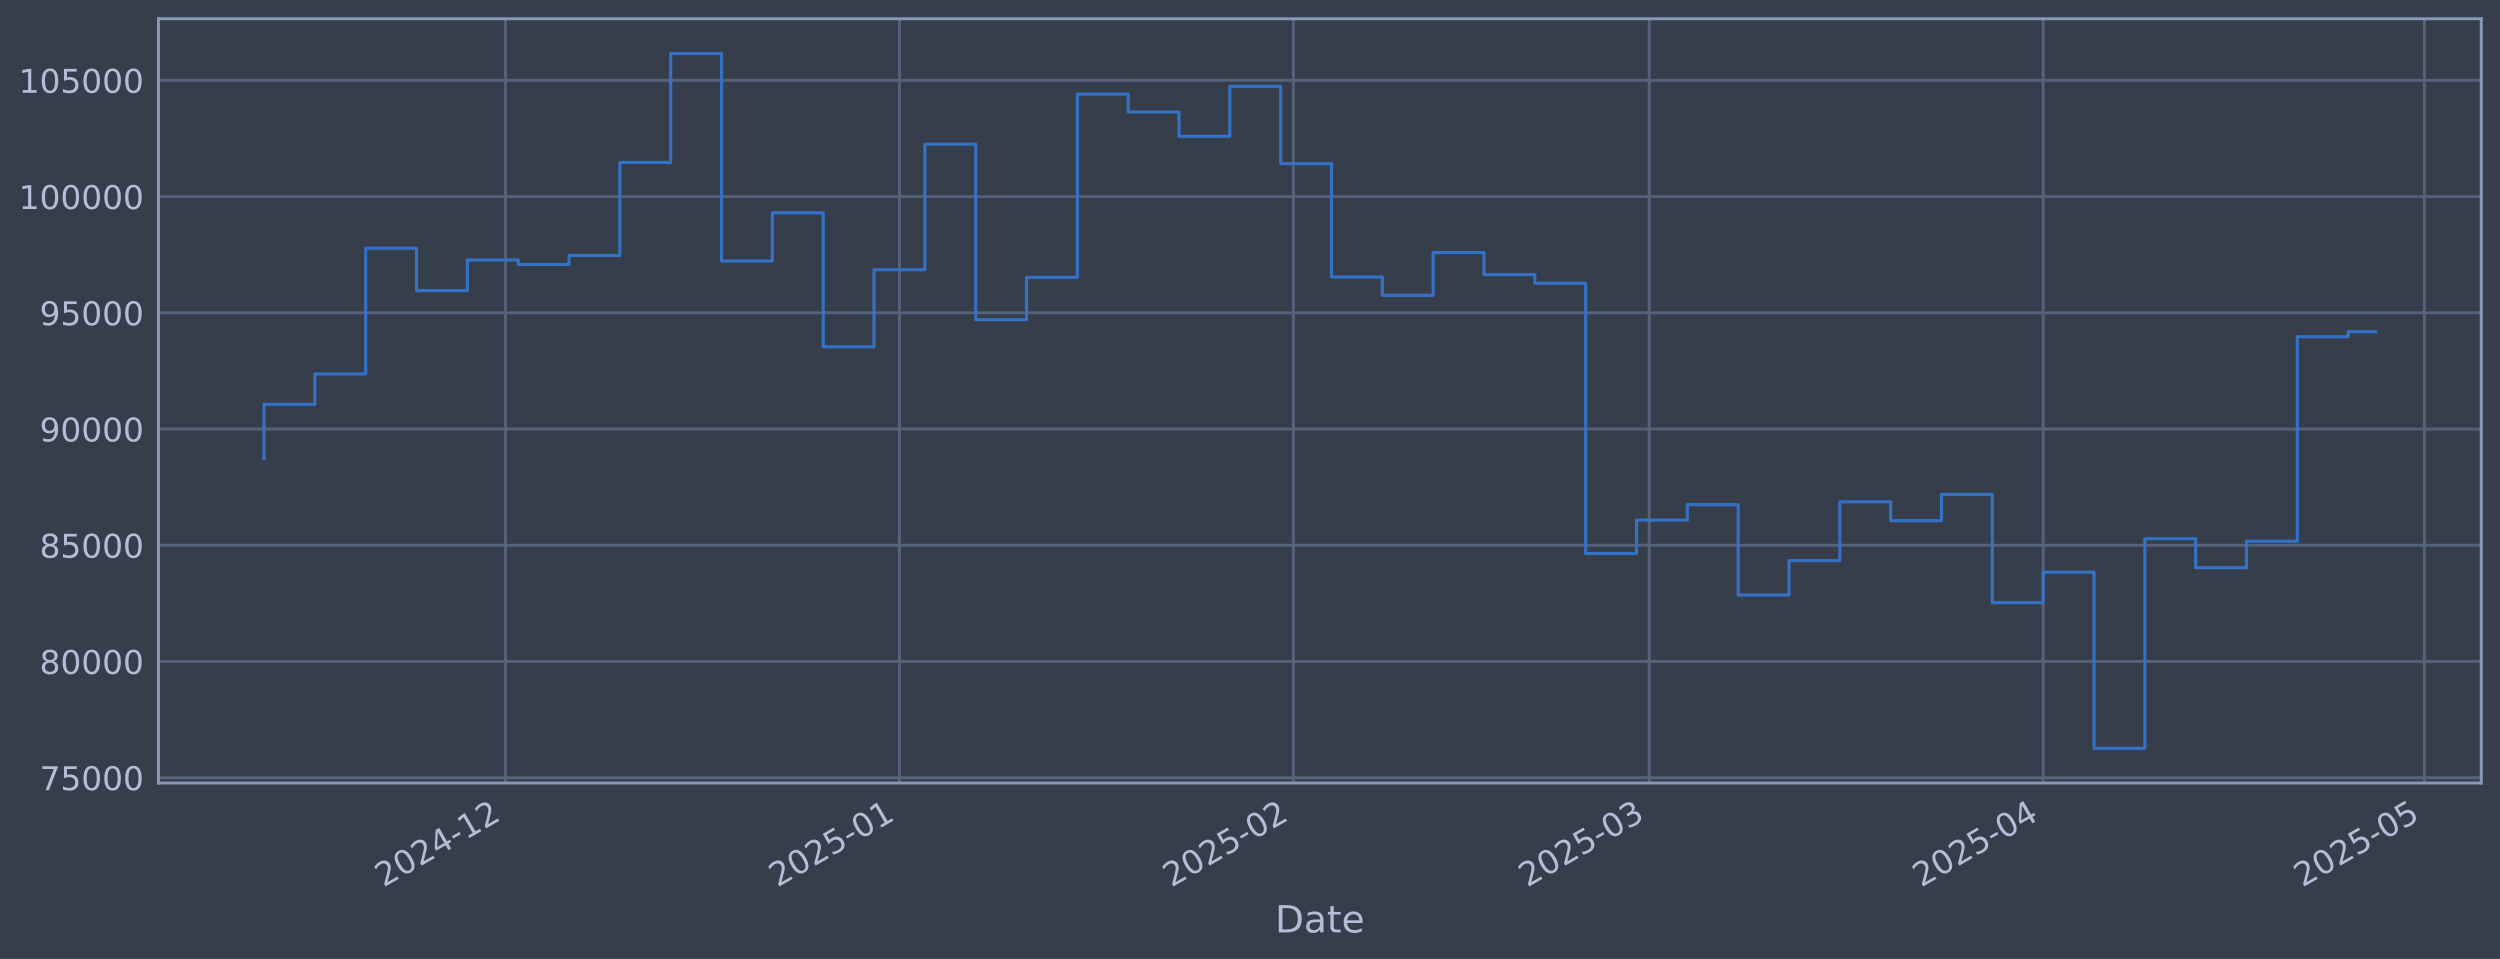
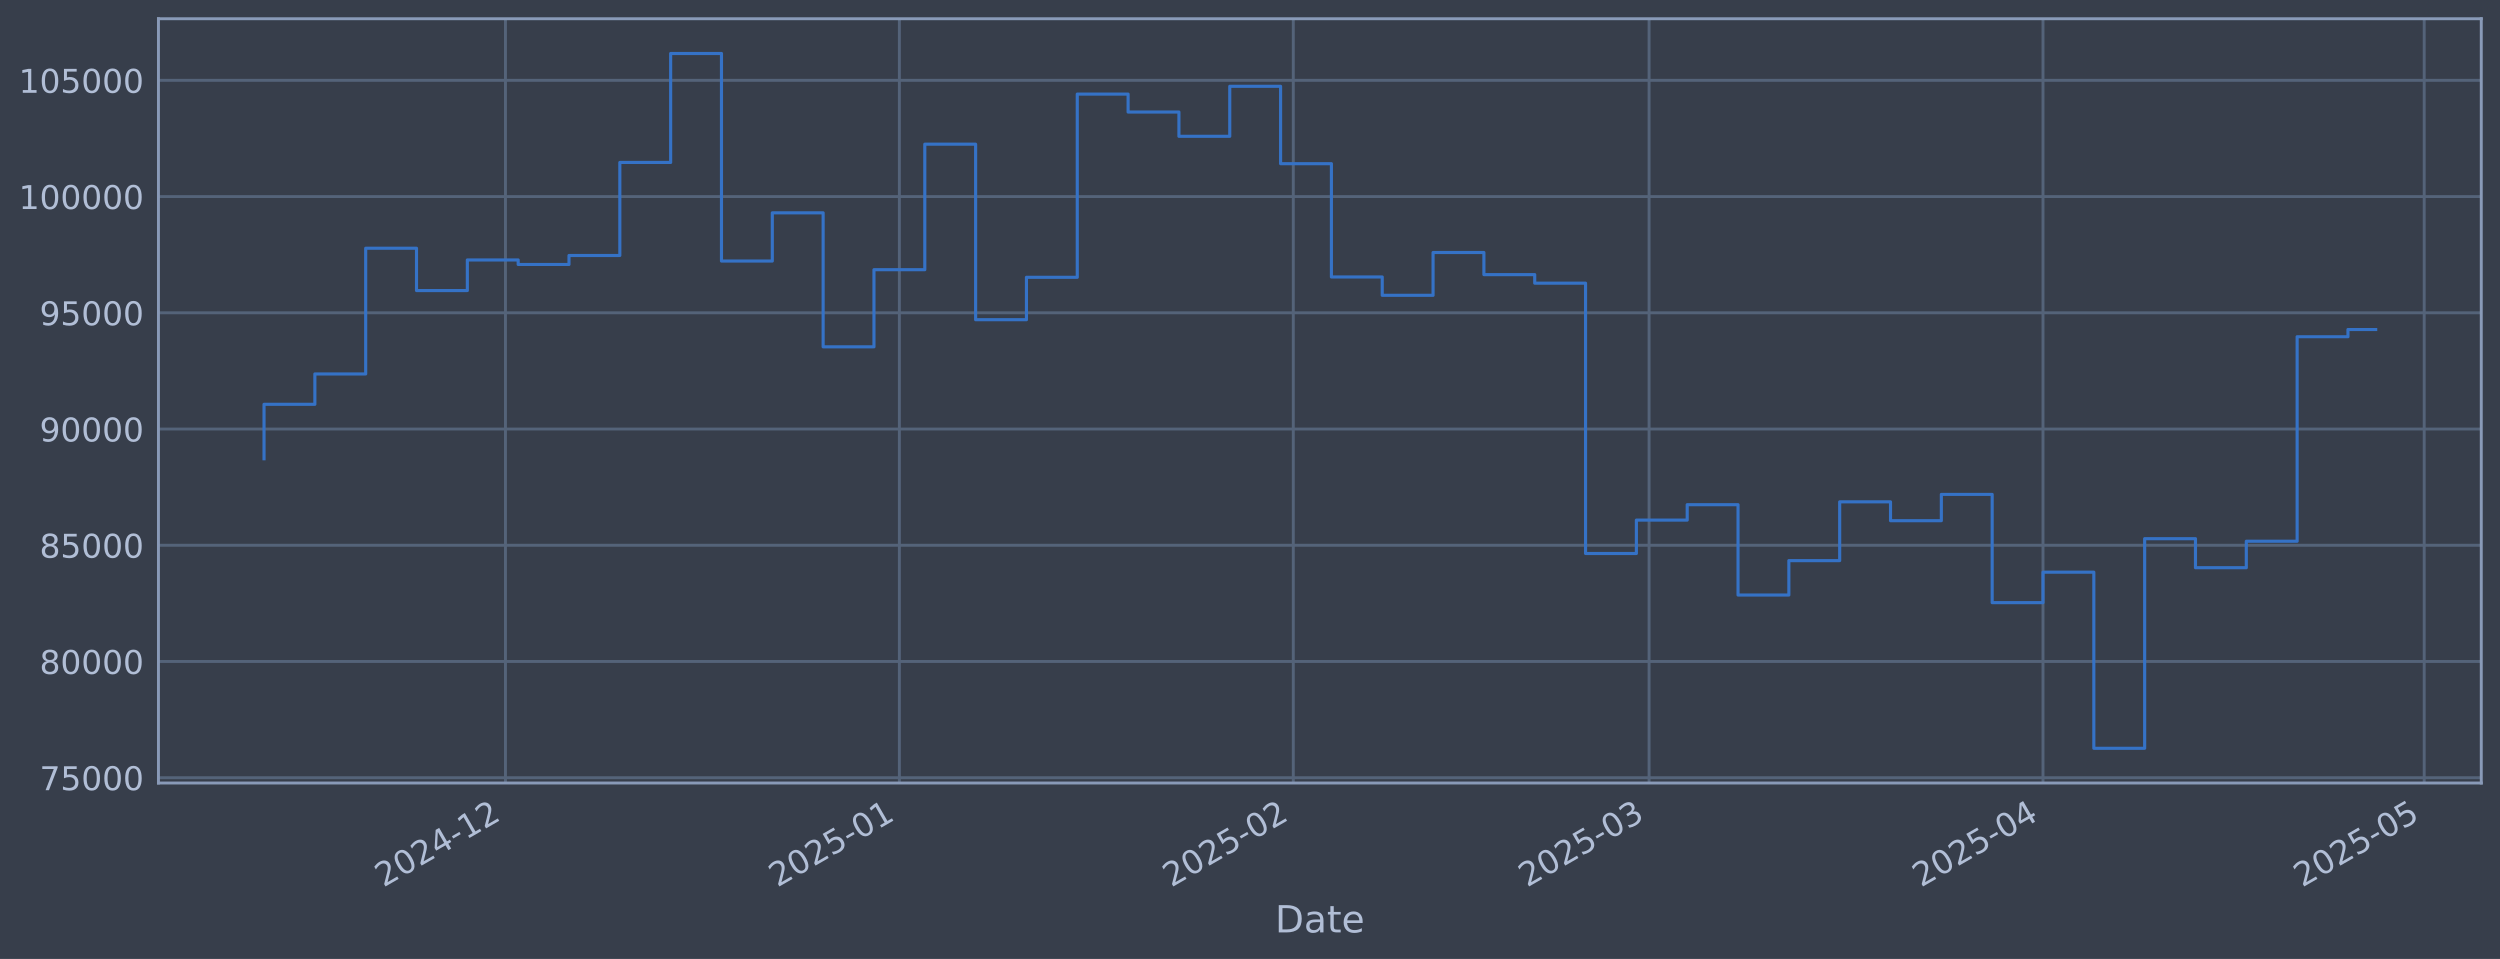
<svg xmlns="http://www.w3.org/2000/svg" xmlns:xlink="http://www.w3.org/1999/xlink" width="960.9pt" height="368.58pt" viewBox="0 0 960.9 368.58" version="1.1">
  <defs>
    <style type="text/css">*{stroke-linejoin: round; stroke-linecap: butt}</style>
  </defs>
  <g id="figure_1">
    <g id="patch_1">
      <path d="M 0 368.58  L 960.9 368.58  L 960.9 0  L 0 0  z " style="fill: #373e4b" />
    </g>
    <g id="axes_1">
      <g id="patch_2">
        <path d="M 60.901 300.96  L 953.701 300.96  L 953.701 7.2  L 60.901 7.2  z " style="fill: #373e4b" />
      </g>
      <g id="matplotlib.axis_1">
        <g id="xtick_1">
          <g id="line2d_1">
-             <path d="M 194.288 300.96  L 194.288 7.2  " clip-path="url(#p05b11dec40)" style="fill: none; stroke: #546379; stroke-width: 1.12; stroke-linecap: square" />
+             <path d="M 194.279 300.96  L 194.279 7.2  " clip-path="url(#pd7829e0610)" style="fill: none; stroke: #546379; stroke-width: 1.12; stroke-linecap: square" />
          </g>
          <g id="line2d_2" />
          <g id="text_1">
-             <g style="fill: #b1bed6" transform="translate(147.3847 341.1745) rotate(-30) scale(0.126 -0.126)">
+             <g style="fill: #b1bed6" transform="translate(147.3755 341.1745) rotate(-30) scale(0.126 -0.126)">
              <defs>
                <path id="DejaVuSans-32" d="M 1228 531  L 3431 531  L 3431 0  L 469 0  L 469 531  Q 828 903 1448 1529  Q 2069 2156 2228 2338  Q 2531 2678 2651 2914  Q 2772 3150 2772 3378  Q 2772 3750 2511 3984  Q 2250 4219 1831 4219  Q 1534 4219 1204 4116  Q 875 4013 500 3803  L 500 4441  Q 881 4594 1212 4672  Q 1544 4750 1819 4750  Q 2544 4750 2975 4387  Q 3406 4025 3406 3419  Q 3406 3131 3298 2873  Q 3191 2616 2906 2266  Q 2828 2175 2409 1742  Q 1991 1309 1228 531  z " transform="scale(0.015625)" />
                <path id="DejaVuSans-30" d="M 2034 4250  Q 1547 4250 1301 3770  Q 1056 3291 1056 2328  Q 1056 1369 1301 889  Q 1547 409 2034 409  Q 2525 409 2770 889  Q 3016 1369 3016 2328  Q 3016 3291 2770 3770  Q 2525 4250 2034 4250  z M 2034 4750  Q 2819 4750 3233 4129  Q 3647 3509 3647 2328  Q 3647 1150 3233 529  Q 2819 -91 2034 -91  Q 1250 -91 836 529  Q 422 1150 422 2328  Q 422 3509 836 4129  Q 1250 4750 2034 4750  z " transform="scale(0.015625)" />
                <path id="DejaVuSans-34" d="M 2419 4116  L 825 1625  L 2419 1625  L 2419 4116  z M 2253 4666  L 3047 4666  L 3047 1625  L 3713 1625  L 3713 1100  L 3047 1100  L 3047 0  L 2419 0  L 2419 1100  L 313 1100  L 313 1709  L 2253 4666  z " transform="scale(0.015625)" />
                <path id="DejaVuSans-2d" d="M 313 2009  L 1997 2009  L 1997 1497  L 313 1497  L 313 2009  z " transform="scale(0.015625)" />
                <path id="DejaVuSans-31" d="M 794 531  L 1825 531  L 1825 4091  L 703 3866  L 703 4441  L 1819 4666  L 2450 4666  L 2450 531  L 3481 531  L 3481 0  L 794 0  L 794 531  z " transform="scale(0.015625)" />
              </defs>
              <use xlink:href="#DejaVuSans-32" />
              <use xlink:href="#DejaVuSans-30" transform="translate(63.62305 0)" />
              <use xlink:href="#DejaVuSans-32" transform="translate(127.2461 0)" />
              <use xlink:href="#DejaVuSans-34" transform="translate(190.8691 0)" />
              <use xlink:href="#DejaVuSans-2d" transform="translate(254.4922 0)" />
              <use xlink:href="#DejaVuSans-31" transform="translate(290.5762 0)" />
              <use xlink:href="#DejaVuSans-32" transform="translate(354.1992 0)" />
            </g>
          </g>
        </g>
        <g id="xtick_2">
          <g id="line2d_3">
-             <path d="M 345.708 300.96  L 345.708 7.2  " clip-path="url(#p05b11dec40)" style="fill: none; stroke: #546379; stroke-width: 1.12; stroke-linecap: square" />
+             <path d="M 345.684 300.96  L 345.684 7.2  " clip-path="url(#pd7829e0610)" style="fill: none; stroke: #546379; stroke-width: 1.12; stroke-linecap: square" />
          </g>
          <g id="line2d_4" />
          <g id="text_2">
-             <g style="fill: #b1bed6" transform="translate(298.8044 341.1745) rotate(-30) scale(0.126 -0.126)">
+             <g style="fill: #b1bed6" transform="translate(298.7803 341.1745) rotate(-30) scale(0.126 -0.126)">
              <defs>
                <path id="DejaVuSans-35" d="M 691 4666  L 3169 4666  L 3169 4134  L 1269 4134  L 1269 2991  Q 1406 3038 1543 3061  Q 1681 3084 1819 3084  Q 2600 3084 3056 2656  Q 3513 2228 3513 1497  Q 3513 744 3044 326  Q 2575 -91 1722 -91  Q 1428 -91 1123 -41  Q 819 9 494 109  L 494 744  Q 775 591 1075 516  Q 1375 441 1709 441  Q 2250 441 2565 725  Q 2881 1009 2881 1497  Q 2881 1984 2565 2268  Q 2250 2553 1709 2553  Q 1456 2553 1204 2497  Q 953 2441 691 2322  L 691 4666  z " transform="scale(0.015625)" />
              </defs>
              <use xlink:href="#DejaVuSans-32" />
              <use xlink:href="#DejaVuSans-30" transform="translate(63.62305 0)" />
              <use xlink:href="#DejaVuSans-32" transform="translate(127.2461 0)" />
              <use xlink:href="#DejaVuSans-35" transform="translate(190.8691 0)" />
              <use xlink:href="#DejaVuSans-2d" transform="translate(254.4922 0)" />
              <use xlink:href="#DejaVuSans-30" transform="translate(290.5762 0)" />
              <use xlink:href="#DejaVuSans-31" transform="translate(354.1992 0)" />
            </g>
          </g>
        </g>
        <g id="xtick_3">
          <g id="line2d_5">
-             <path d="M 497.127 300.96  L 497.127 7.2  " clip-path="url(#p05b11dec40)" style="fill: none; stroke: #546379; stroke-width: 1.12; stroke-linecap: square" />
+             <path d="M 497.088 300.96  L 497.088 7.2  " clip-path="url(#pd7829e0610)" style="fill: none; stroke: #546379; stroke-width: 1.12; stroke-linecap: square" />
          </g>
          <g id="line2d_6" />
          <g id="text_3">
-             <g style="fill: #b1bed6" transform="translate(450.2241 341.1745) rotate(-30) scale(0.126 -0.126)">
+             <g style="fill: #b1bed6" transform="translate(450.1851 341.1745) rotate(-30) scale(0.126 -0.126)">
              <use xlink:href="#DejaVuSans-32" />
              <use xlink:href="#DejaVuSans-30" transform="translate(63.62305 0)" />
              <use xlink:href="#DejaVuSans-32" transform="translate(127.2461 0)" />
              <use xlink:href="#DejaVuSans-35" transform="translate(190.8691 0)" />
              <use xlink:href="#DejaVuSans-2d" transform="translate(254.4922 0)" />
              <use xlink:href="#DejaVuSans-30" transform="translate(290.5762 0)" />
              <use xlink:href="#DejaVuSans-32" transform="translate(354.1992 0)" />
            </g>
          </g>
        </g>
        <g id="xtick_4">
          <g id="line2d_7">
-             <path d="M 633.894 300.96  L 633.894 7.2  " clip-path="url(#p05b11dec40)" style="fill: none; stroke: #546379; stroke-width: 1.12; stroke-linecap: square" />
+             <path d="M 633.841 300.96  L 633.841 7.2  " clip-path="url(#pd7829e0610)" style="fill: none; stroke: #546379; stroke-width: 1.12; stroke-linecap: square" />
          </g>
          <g id="line2d_8" />
          <g id="text_4">
-             <g style="fill: #b1bed6" transform="translate(586.9904 341.1745) rotate(-30) scale(0.126 -0.126)">
+             <g style="fill: #b1bed6" transform="translate(586.9378 341.1745) rotate(-30) scale(0.126 -0.126)">
              <defs>
                <path id="DejaVuSans-33" d="M 2597 2516  Q 3050 2419 3304 2112  Q 3559 1806 3559 1356  Q 3559 666 3084 287  Q 2609 -91 1734 -91  Q 1441 -91 1130 -33  Q 819 25 488 141  L 488 750  Q 750 597 1062 519  Q 1375 441 1716 441  Q 2309 441 2620 675  Q 2931 909 2931 1356  Q 2931 1769 2642 2001  Q 2353 2234 1838 2234  L 1294 2234  L 1294 2753  L 1863 2753  Q 2328 2753 2575 2939  Q 2822 3125 2822 3475  Q 2822 3834 2567 4026  Q 2313 4219 1838 4219  Q 1578 4219 1281 4162  Q 984 4106 628 3988  L 628 4550  Q 988 4650 1302 4700  Q 1616 4750 1894 4750  Q 2613 4750 3031 4423  Q 3450 4097 3450 3541  Q 3450 3153 3228 2886  Q 3006 2619 2597 2516  z " transform="scale(0.015625)" />
              </defs>
              <use xlink:href="#DejaVuSans-32" />
              <use xlink:href="#DejaVuSans-30" transform="translate(63.62305 0)" />
              <use xlink:href="#DejaVuSans-32" transform="translate(127.2461 0)" />
              <use xlink:href="#DejaVuSans-35" transform="translate(190.8691 0)" />
              <use xlink:href="#DejaVuSans-2d" transform="translate(254.4922 0)" />
              <use xlink:href="#DejaVuSans-30" transform="translate(290.5762 0)" />
              <use xlink:href="#DejaVuSans-33" transform="translate(354.1992 0)" />
            </g>
          </g>
        </g>
        <g id="xtick_5">
          <g id="line2d_9">
-             <path d="M 785.313 300.96  L 785.313 7.2  " clip-path="url(#p05b11dec40)" style="fill: none; stroke: #546379; stroke-width: 1.12; stroke-linecap: square" />
+             <path d="M 785.246 300.96  L 785.246 7.2  " clip-path="url(#pd7829e0610)" style="fill: none; stroke: #546379; stroke-width: 1.12; stroke-linecap: square" />
          </g>
          <g id="line2d_10" />
          <g id="text_5">
-             <g style="fill: #b1bed6" transform="translate(738.4101 341.1745) rotate(-30) scale(0.126 -0.126)">
+             <g style="fill: #b1bed6" transform="translate(738.3426 341.1745) rotate(-30) scale(0.126 -0.126)">
              <use xlink:href="#DejaVuSans-32" />
              <use xlink:href="#DejaVuSans-30" transform="translate(63.62305 0)" />
              <use xlink:href="#DejaVuSans-32" transform="translate(127.2461 0)" />
              <use xlink:href="#DejaVuSans-35" transform="translate(190.8691 0)" />
              <use xlink:href="#DejaVuSans-2d" transform="translate(254.4922 0)" />
              <use xlink:href="#DejaVuSans-30" transform="translate(290.5762 0)" />
              <use xlink:href="#DejaVuSans-34" transform="translate(354.1992 0)" />
            </g>
          </g>
        </g>
        <g id="xtick_6">
          <g id="line2d_11">
-             <path d="M 931.849 300.96  L 931.849 7.2  " clip-path="url(#p05b11dec40)" style="fill: none; stroke: #546379; stroke-width: 1.12; stroke-linecap: square" />
+             <path d="M 931.767 300.96  L 931.767 7.2  " clip-path="url(#pd7829e0610)" style="fill: none; stroke: #546379; stroke-width: 1.12; stroke-linecap: square" />
          </g>
          <g id="line2d_12" />
          <g id="text_6">
-             <g style="fill: #b1bed6" transform="translate(884.9453 341.1745) rotate(-30) scale(0.126 -0.126)">
+             <g style="fill: #b1bed6" transform="translate(884.8634 341.1745) rotate(-30) scale(0.126 -0.126)">
              <use xlink:href="#DejaVuSans-32" />
              <use xlink:href="#DejaVuSans-30" transform="translate(63.62305 0)" />
              <use xlink:href="#DejaVuSans-32" transform="translate(127.2461 0)" />
              <use xlink:href="#DejaVuSans-35" transform="translate(190.8691 0)" />
              <use xlink:href="#DejaVuSans-2d" transform="translate(254.4922 0)" />
              <use xlink:href="#DejaVuSans-30" transform="translate(290.5762 0)" />
              <use xlink:href="#DejaVuSans-35" transform="translate(354.1992 0)" />
            </g>
          </g>
        </g>
        <g id="text_7">
          <g style="fill: #b1bed6" transform="translate(490.0914 358.3856) scale(0.144 -0.144)">
            <defs>
              <path id="DejaVuSans-44" d="M 1259 4147  L 1259 519  L 2022 519  Q 2988 519 3436 956  Q 3884 1394 3884 2338  Q 3884 3275 3436 3711  Q 2988 4147 2022 4147  L 1259 4147  z M 628 4666  L 1925 4666  Q 3281 4666 3915 4102  Q 4550 3538 4550 2338  Q 4550 1131 3912 565  Q 3275 0 1925 0  L 628 0  L 628 4666  z " transform="scale(0.015625)" />
              <path id="DejaVuSans-61" d="M 2194 1759  Q 1497 1759 1228 1600  Q 959 1441 959 1056  Q 959 750 1161 570  Q 1363 391 1709 391  Q 2188 391 2477 730  Q 2766 1069 2766 1631  L 2766 1759  L 2194 1759  z M 3341 1997  L 3341 0  L 2766 0  L 2766 531  Q 2569 213 2275 61  Q 1981 -91 1556 -91  Q 1019 -91 701 211  Q 384 513 384 1019  Q 384 1609 779 1909  Q 1175 2209 1959 2209  L 2766 2209  L 2766 2266  Q 2766 2663 2505 2880  Q 2244 3097 1772 3097  Q 1472 3097 1187 3025  Q 903 2953 641 2809  L 641 3341  Q 956 3463 1253 3523  Q 1550 3584 1831 3584  Q 2591 3584 2966 3190  Q 3341 2797 3341 1997  z " transform="scale(0.015625)" />
              <path id="DejaVuSans-74" d="M 1172 4494  L 1172 3500  L 2356 3500  L 2356 3053  L 1172 3053  L 1172 1153  Q 1172 725 1289 603  Q 1406 481 1766 481  L 2356 481  L 2356 0  L 1766 0  Q 1100 0 847 248  Q 594 497 594 1153  L 594 3053  L 172 3053  L 172 3500  L 594 3500  L 594 4494  L 1172 4494  z " transform="scale(0.015625)" />
              <path id="DejaVuSans-65" d="M 3597 1894  L 3597 1613  L 953 1613  Q 991 1019 1311 708  Q 1631 397 2203 397  Q 2534 397 2845 478  Q 3156 559 3463 722  L 3463 178  Q 3153 47 2828 -22  Q 2503 -91 2169 -91  Q 1331 -91 842 396  Q 353 884 353 1716  Q 353 2575 817 3079  Q 1281 3584 2069 3584  Q 2775 3584 3186 3129  Q 3597 2675 3597 1894  z M 3022 2063  Q 3016 2534 2758 2815  Q 2500 3097 2075 3097  Q 1594 3097 1305 2825  Q 1016 2553 972 2059  L 3022 2063  z " transform="scale(0.015625)" />
            </defs>
            <use xlink:href="#DejaVuSans-44" />
            <use xlink:href="#DejaVuSans-61" transform="translate(77.00195 0)" />
            <use xlink:href="#DejaVuSans-74" transform="translate(138.2812 0)" />
            <use xlink:href="#DejaVuSans-65" transform="translate(177.4902 0)" />
          </g>
        </g>
      </g>
      <g id="matplotlib.axis_2">
        <g id="ytick_1">
          <g id="line2d_13">
-             <path d="M 60.901 298.924  L 953.701 298.924  " clip-path="url(#p05b11dec40)" style="fill: none; stroke: #546379; stroke-width: 1.12; stroke-linecap: square" />
+             <path d="M 60.901 298.924  L 953.701 298.924  " clip-path="url(#pd7829e0610)" style="fill: none; stroke: #546379; stroke-width: 1.12; stroke-linecap: square" />
          </g>
          <g id="line2d_14" />
          <g id="text_8">
            <g style="fill: #b1bed6" transform="translate(15.21675 303.7108) scale(0.126 -0.126)">
              <defs>
                <path id="DejaVuSans-37" d="M 525 4666  L 3525 4666  L 3525 4397  L 1831 0  L 1172 0  L 2766 4134  L 525 4134  L 525 4666  z " transform="scale(0.015625)" />
              </defs>
              <use xlink:href="#DejaVuSans-37" />
              <use xlink:href="#DejaVuSans-35" transform="translate(63.62305 0)" />
              <use xlink:href="#DejaVuSans-30" transform="translate(127.2461 0)" />
              <use xlink:href="#DejaVuSans-30" transform="translate(190.8691 0)" />
              <use xlink:href="#DejaVuSans-30" transform="translate(254.4922 0)" />
            </g>
          </g>
        </g>
        <g id="ytick_2">
          <g id="line2d_15">
-             <path d="M 60.901 254.25  L 953.701 254.25  " clip-path="url(#p05b11dec40)" style="fill: none; stroke: #546379; stroke-width: 1.12; stroke-linecap: square" />
+             <path d="M 60.901 254.25  L 953.701 254.25  " clip-path="url(#pd7829e0610)" style="fill: none; stroke: #546379; stroke-width: 1.12; stroke-linecap: square" />
          </g>
          <g id="line2d_16" />
          <g id="text_9">
            <g style="fill: #b1bed6" transform="translate(15.21675 259.037) scale(0.126 -0.126)">
              <defs>
                <path id="DejaVuSans-38" d="M 2034 2216  Q 1584 2216 1326 1975  Q 1069 1734 1069 1313  Q 1069 891 1326 650  Q 1584 409 2034 409  Q 2484 409 2743 651  Q 3003 894 3003 1313  Q 3003 1734 2745 1975  Q 2488 2216 2034 2216  z M 1403 2484  Q 997 2584 770 2862  Q 544 3141 544 3541  Q 544 4100 942 4425  Q 1341 4750 2034 4750  Q 2731 4750 3128 4425  Q 3525 4100 3525 3541  Q 3525 3141 3298 2862  Q 3072 2584 2669 2484  Q 3125 2378 3379 2068  Q 3634 1759 3634 1313  Q 3634 634 3220 271  Q 2806 -91 2034 -91  Q 1263 -91 848 271  Q 434 634 434 1313  Q 434 1759 690 2068  Q 947 2378 1403 2484  z M 1172 3481  Q 1172 3119 1398 2916  Q 1625 2713 2034 2713  Q 2441 2713 2670 2916  Q 2900 3119 2900 3481  Q 2900 3844 2670 4047  Q 2441 4250 2034 4250  Q 1625 4250 1398 4047  Q 1172 3844 1172 3481  z " transform="scale(0.015625)" />
              </defs>
              <use xlink:href="#DejaVuSans-38" />
              <use xlink:href="#DejaVuSans-30" transform="translate(63.62305 0)" />
              <use xlink:href="#DejaVuSans-30" transform="translate(127.2461 0)" />
              <use xlink:href="#DejaVuSans-30" transform="translate(190.8691 0)" />
              <use xlink:href="#DejaVuSans-30" transform="translate(254.4922 0)" />
            </g>
          </g>
        </g>
        <g id="ytick_3">
          <g id="line2d_17">
-             <path d="M 60.901 209.576  L 953.701 209.576  " clip-path="url(#p05b11dec40)" style="fill: none; stroke: #546379; stroke-width: 1.12; stroke-linecap: square" />
+             <path d="M 60.901 209.576  L 953.701 209.576  " clip-path="url(#pd7829e0610)" style="fill: none; stroke: #546379; stroke-width: 1.12; stroke-linecap: square" />
          </g>
          <g id="line2d_18" />
          <g id="text_10">
            <g style="fill: #b1bed6" transform="translate(15.21675 214.3633) scale(0.126 -0.126)">
              <use xlink:href="#DejaVuSans-38" />
              <use xlink:href="#DejaVuSans-35" transform="translate(63.62305 0)" />
              <use xlink:href="#DejaVuSans-30" transform="translate(127.2461 0)" />
              <use xlink:href="#DejaVuSans-30" transform="translate(190.8691 0)" />
              <use xlink:href="#DejaVuSans-30" transform="translate(254.4922 0)" />
            </g>
          </g>
        </g>
        <g id="ytick_4">
          <g id="line2d_19">
-             <path d="M 60.901 164.903  L 953.701 164.903  " clip-path="url(#p05b11dec40)" style="fill: none; stroke: #546379; stroke-width: 1.12; stroke-linecap: square" />
+             <path d="M 60.901 164.903  L 953.701 164.903  " clip-path="url(#pd7829e0610)" style="fill: none; stroke: #546379; stroke-width: 1.12; stroke-linecap: square" />
          </g>
          <g id="line2d_20" />
          <g id="text_11">
            <g style="fill: #b1bed6" transform="translate(15.21675 169.6896) scale(0.126 -0.126)">
              <defs>
                <path id="DejaVuSans-39" d="M 703 97  L 703 672  Q 941 559 1184 500  Q 1428 441 1663 441  Q 2288 441 2617 861  Q 2947 1281 2994 2138  Q 2813 1869 2534 1725  Q 2256 1581 1919 1581  Q 1219 1581 811 2004  Q 403 2428 403 3163  Q 403 3881 828 4315  Q 1253 4750 1959 4750  Q 2769 4750 3195 4129  Q 3622 3509 3622 2328  Q 3622 1225 3098 567  Q 2575 -91 1691 -91  Q 1453 -91 1209 -44  Q 966 3 703 97  z M 1959 2075  Q 2384 2075 2632 2365  Q 2881 2656 2881 3163  Q 2881 3666 2632 3958  Q 2384 4250 1959 4250  Q 1534 4250 1286 3958  Q 1038 3666 1038 3163  Q 1038 2656 1286 2365  Q 1534 2075 1959 2075  z " transform="scale(0.015625)" />
              </defs>
              <use xlink:href="#DejaVuSans-39" />
              <use xlink:href="#DejaVuSans-30" transform="translate(63.62305 0)" />
              <use xlink:href="#DejaVuSans-30" transform="translate(127.2461 0)" />
              <use xlink:href="#DejaVuSans-30" transform="translate(190.8691 0)" />
              <use xlink:href="#DejaVuSans-30" transform="translate(254.4922 0)" />
            </g>
          </g>
        </g>
        <g id="ytick_5">
          <g id="line2d_21">
-             <path d="M 60.901 120.229  L 953.701 120.229  " clip-path="url(#p05b11dec40)" style="fill: none; stroke: #546379; stroke-width: 1.12; stroke-linecap: square" />
+             <path d="M 60.901 120.229  L 953.701 120.229  " clip-path="url(#pd7829e0610)" style="fill: none; stroke: #546379; stroke-width: 1.12; stroke-linecap: square" />
          </g>
          <g id="line2d_22" />
          <g id="text_12">
            <g style="fill: #b1bed6" transform="translate(15.21675 125.0159) scale(0.126 -0.126)">
              <use xlink:href="#DejaVuSans-39" />
              <use xlink:href="#DejaVuSans-35" transform="translate(63.62305 0)" />
              <use xlink:href="#DejaVuSans-30" transform="translate(127.2461 0)" />
              <use xlink:href="#DejaVuSans-30" transform="translate(190.8691 0)" />
              <use xlink:href="#DejaVuSans-30" transform="translate(254.4922 0)" />
            </g>
          </g>
        </g>
        <g id="ytick_6">
          <g id="line2d_23">
-             <path d="M 60.901 75.555  L 953.701 75.555  " clip-path="url(#p05b11dec40)" style="fill: none; stroke: #546379; stroke-width: 1.12; stroke-linecap: square" />
+             <path d="M 60.901 75.555  L 953.701 75.555  " clip-path="url(#pd7829e0610)" style="fill: none; stroke: #546379; stroke-width: 1.12; stroke-linecap: square" />
          </g>
          <g id="line2d_24" />
          <g id="text_13">
            <g style="fill: #b1bed6" transform="translate(7.2 80.34213) scale(0.126 -0.126)">
              <use xlink:href="#DejaVuSans-31" />
              <use xlink:href="#DejaVuSans-30" transform="translate(63.62305 0)" />
              <use xlink:href="#DejaVuSans-30" transform="translate(127.2461 0)" />
              <use xlink:href="#DejaVuSans-30" transform="translate(190.8691 0)" />
              <use xlink:href="#DejaVuSans-30" transform="translate(254.4922 0)" />
              <use xlink:href="#DejaVuSans-30" transform="translate(318.1152 0)" />
            </g>
          </g>
        </g>
        <g id="ytick_7">
          <g id="line2d_25">
-             <path d="M 60.901 30.881  L 953.701 30.881  " clip-path="url(#p05b11dec40)" style="fill: none; stroke: #546379; stroke-width: 1.12; stroke-linecap: square" />
+             <path d="M 60.901 30.881  L 953.701 30.881  " clip-path="url(#pd7829e0610)" style="fill: none; stroke: #546379; stroke-width: 1.12; stroke-linecap: square" />
          </g>
          <g id="line2d_26" />
          <g id="text_14">
            <g style="fill: #b1bed6" transform="translate(7.2 35.6684) scale(0.126 -0.126)">
              <use xlink:href="#DejaVuSans-31" />
              <use xlink:href="#DejaVuSans-30" transform="translate(63.62305 0)" />
              <use xlink:href="#DejaVuSans-35" transform="translate(127.2461 0)" />
              <use xlink:href="#DejaVuSans-30" transform="translate(190.8691 0)" />
              <use xlink:href="#DejaVuSans-30" transform="translate(254.4922 0)" />
              <use xlink:href="#DejaVuSans-30" transform="translate(318.1152 0)" />
            </g>
          </g>
        </g>
      </g>
      <g id="line2d_27">
-         <path d="M 101.482 176.341  L 101.482 155.403  L 121.02 155.403  L 121.02 143.732  L 140.558 143.732  L 140.558 95.418  L 160.096 95.418  L 160.096 111.678  L 179.634 111.678  L 179.634 99.915  L 199.172 99.915  L 199.172 101.649  L 218.71 101.649  L 218.71 98.2  L 238.249 98.2  L 238.249 62.443  L 257.787 62.443  L 257.787 20.553  L 277.325 20.553  L 277.325 100.335  L 296.863 100.335  L 296.863 81.808  L 316.401 81.808  L 316.401 133.306  L 335.939 133.306  L 335.939 103.667  L 355.477 103.667  L 355.477 55.422  L 375.015 55.422  L 375.015 122.885  L 394.553 122.885  L 394.553 106.584  L 414.091 106.584  L 414.091 36.163  L 433.629 36.163  L 433.629 43.059  L 453.167 43.059  L 453.167 52.391  L 472.705 52.391  L 472.705 33.169  L 492.243 33.169  L 492.243 62.915  L 511.781 62.915  L 511.781 106.463  L 531.319 106.463  L 531.319 113.51  L 550.857 113.51  L 550.857 97.056  L 570.395 97.056  L 570.395 105.551  L 589.933 105.551  L 589.933 108.839  L 609.471 108.839  L 609.471 212.74  L 629.009 212.74  L 629.009 199.911  L 648.547 199.911  L 648.547 193.981  L 668.085 193.981  L 668.085 228.703  L 687.623 228.703  L 687.623 215.477  L 707.161 215.477  L 707.161 192.89  L 726.699 192.89  L 726.699 200.132  L 746.237 200.132  L 746.237 190.029  L 765.775 190.029  L 765.775 231.635  L 785.313 231.635  L 785.313 219.923  L 804.851 219.923  L 804.851 287.607  L 824.389 287.607  L 824.389 207.045  L 843.927 207.045  L 843.927 218.211  L 863.465 218.211  L 863.465 208.034  L 883.004 208.034  L 883.004 129.425  L 902.542 129.425  L 902.542 127.487  L 913.119 127.487  " clip-path="url(#p05b11dec40)" style="fill: none; stroke: #3572c6; stroke-width: 1.2; stroke-linecap: square" />
+         <path d="M 101.482 176.341  L 101.482 155.403  L 121.018 155.403  L 121.018 143.732  L 140.555 143.732  L 140.555 95.418  L 160.091 95.418  L 160.091 111.678  L 179.627 111.678  L 179.627 99.915  L 199.163 99.915  L 199.163 101.649  L 218.699 101.649  L 218.699 98.2  L 238.235 98.2  L 238.235 62.443  L 257.771 62.443  L 257.771 20.553  L 277.307 20.553  L 277.307 100.335  L 296.843 100.335  L 296.843 81.808  L 316.379 81.808  L 316.379 133.306  L 335.916 133.306  L 335.916 103.667  L 355.452 103.667  L 355.452 55.422  L 374.988 55.422  L 374.988 122.885  L 394.524 122.885  L 394.524 106.584  L 414.06 106.584  L 414.06 36.163  L 433.596 36.163  L 433.596 43.059  L 453.132 43.059  L 453.132 52.391  L 472.668 52.391  L 472.668 33.169  L 492.204 33.169  L 492.204 62.915  L 511.74 62.915  L 511.74 106.463  L 531.277 106.463  L 531.277 113.51  L 550.813 113.51  L 550.813 97.056  L 570.349 97.056  L 570.349 105.551  L 589.885 105.551  L 589.885 108.839  L 609.421 108.839  L 609.421 212.74  L 628.957 212.74  L 628.957 199.911  L 648.493 199.911  L 648.493 193.981  L 668.029 193.981  L 668.029 228.703  L 687.565 228.703  L 687.565 215.477  L 707.101 215.477  L 707.101 192.89  L 726.638 192.89  L 726.638 200.132  L 746.174 200.132  L 746.174 190.029  L 765.71 190.029  L 765.71 231.635  L 785.246 231.635  L 785.246 219.923  L 804.782 219.923  L 804.782 287.607  L 824.318 287.607  L 824.318 207.045  L 843.854 207.045  L 843.854 218.211  L 863.39 218.211  L 863.39 208.034  L 882.926 208.034  L 882.926 129.425  L 902.463 129.425  L 902.463 126.658  L 913.119 126.658  " clip-path="url(#pd7829e0610)" style="fill: none; stroke: #3572c6; stroke-width: 1.2; stroke-linecap: square" />
      </g>
      <g id="patch_3">
        <path d="M 60.901 300.96  L 60.901 7.2  " style="fill: none; stroke: #899ab8; stroke-width: 1.12; stroke-linejoin: miter; stroke-linecap: square" />
      </g>
      <g id="patch_4">
        <path d="M 953.701 300.96  L 953.701 7.2  " style="fill: none; stroke: #899ab8; stroke-width: 1.12; stroke-linejoin: miter; stroke-linecap: square" />
      </g>
      <g id="patch_5">
        <path d="M 60.901 300.96  L 953.701 300.96  " style="fill: none; stroke: #899ab8; stroke-width: 1.12; stroke-linejoin: miter; stroke-linecap: square" />
      </g>
      <g id="patch_6">
        <path d="M 60.901 7.2  L 953.701 7.2  " style="fill: none; stroke: #899ab8; stroke-width: 1.12; stroke-linejoin: miter; stroke-linecap: square" />
      </g>
    </g>
  </g>
  <defs>
-     <clipPath id="p05b11dec40">
+     <clipPath id="pd7829e0610">
      <rect x="60.901" y="7.2" width="892.8" height="293.76" />
    </clipPath>
  </defs>
</svg>
